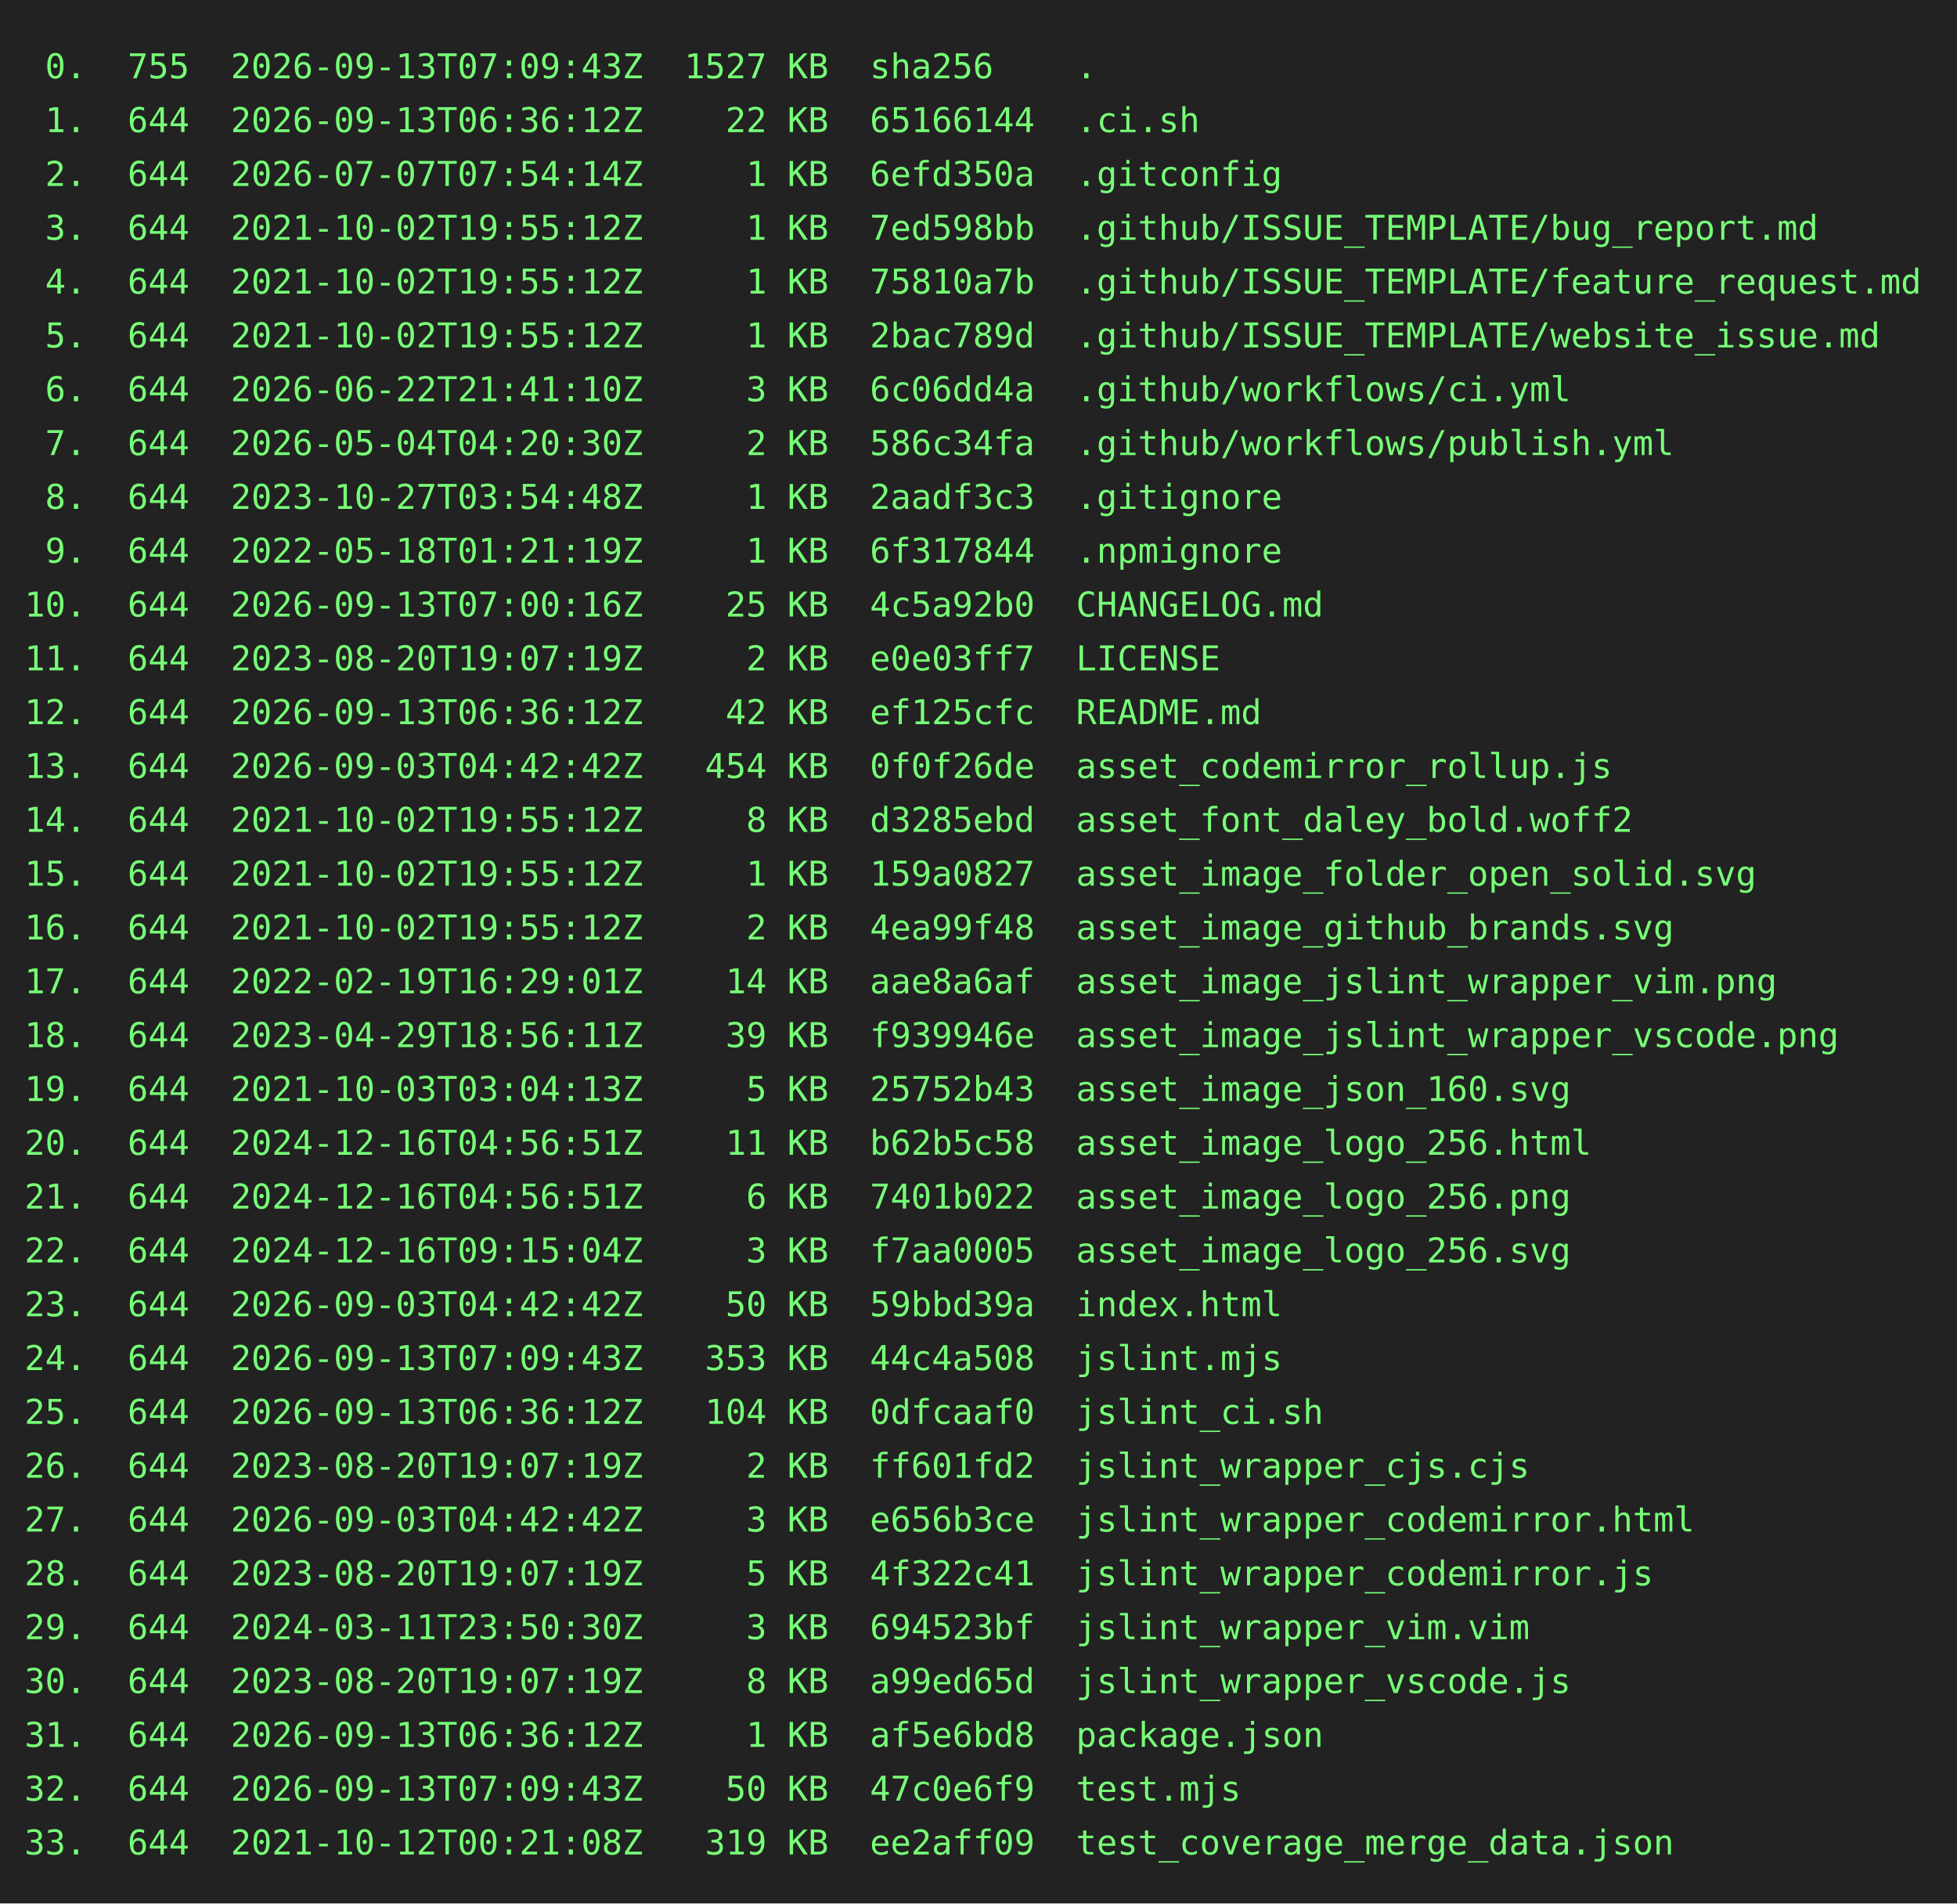
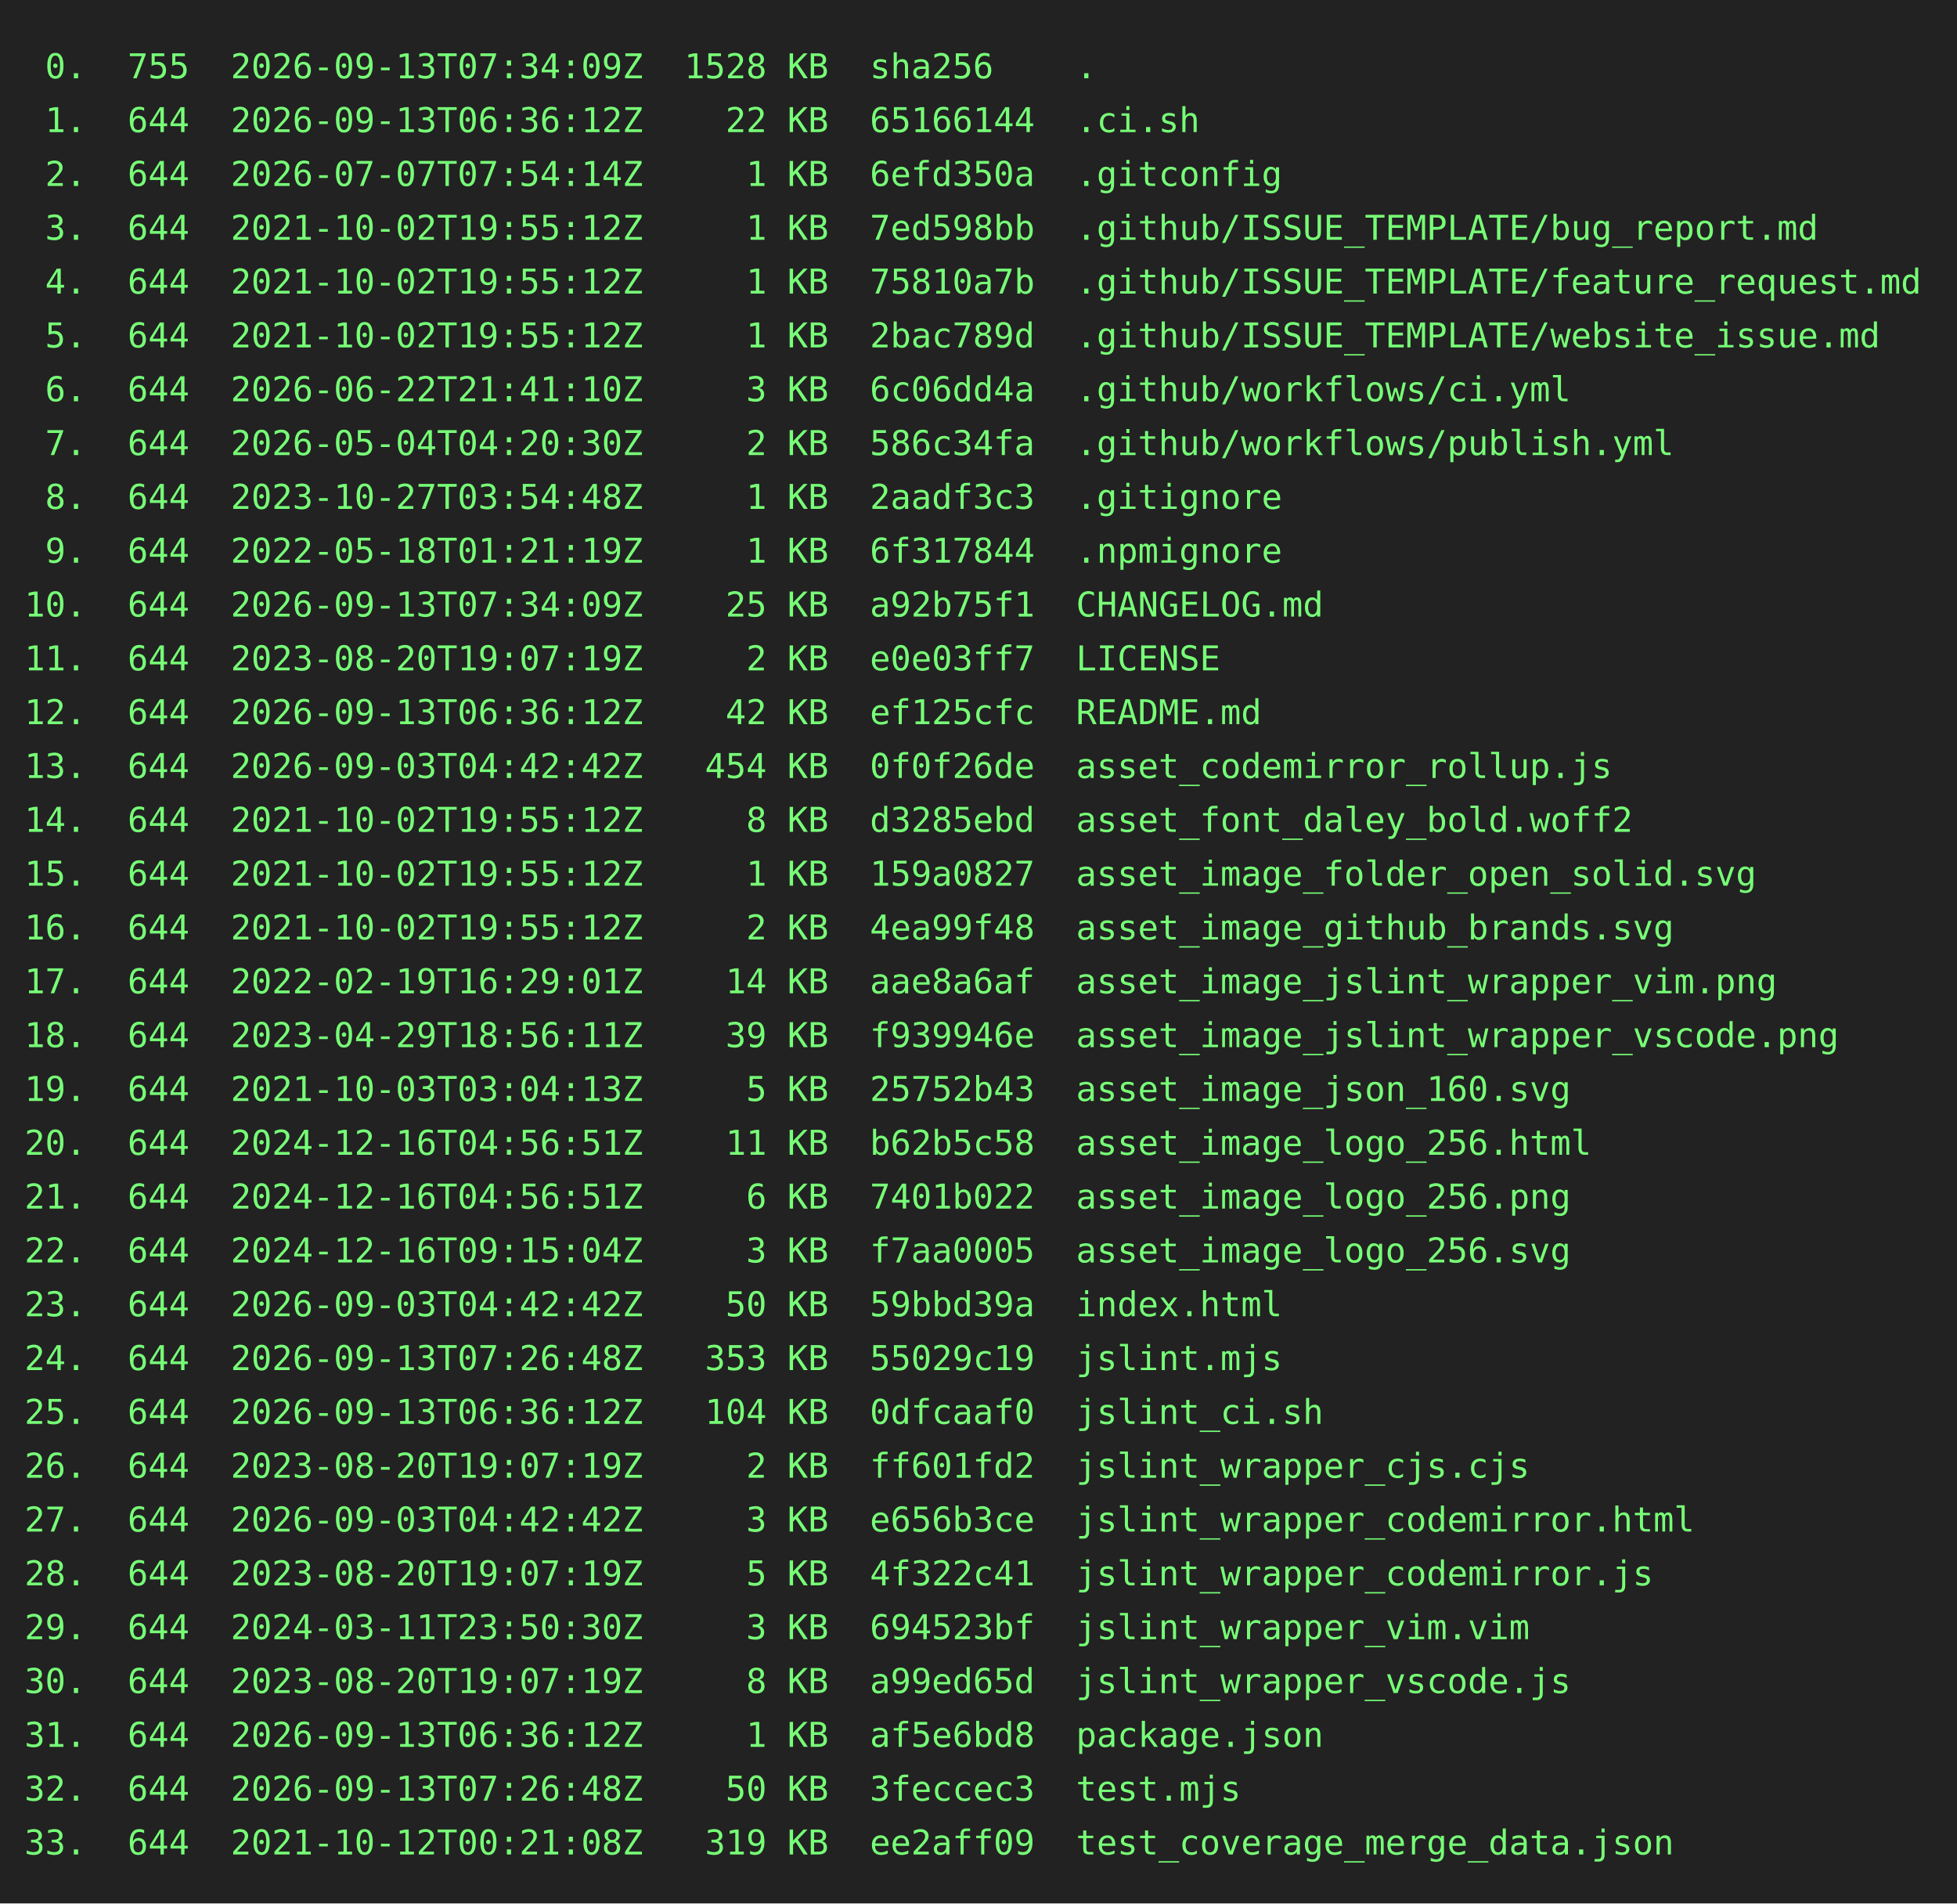
<svg xmlns="http://www.w3.org/2000/svg" height="778" width="800">
  <rect height="778" fill="#222" width="800" />
  <text fill="#7f7" font-family="consolas, menlo, monospace" font-size="14" xml:space="preserve">
-     <tspan lengthAdjust="spacingAndGlyphs" textLength="768" x="10" y="32"> 0.  755  2026-09-13T07:09:43Z  1527 KB  sha256    .                                             </tspan>
+     <tspan lengthAdjust="spacingAndGlyphs" textLength="768" x="10" y="32"> 0.  755  2026-09-13T07:34:09Z  1528 KB  sha256    .                                             </tspan>
    <tspan lengthAdjust="spacingAndGlyphs" textLength="768" x="10" y="54"> 1.  644  2026-09-13T06:36:12Z    22 KB  65166144  .ci.sh                                        </tspan>
    <tspan lengthAdjust="spacingAndGlyphs" textLength="768" x="10" y="76"> 2.  644  2026-07-07T07:54:14Z     1 KB  6efd350a  .gitconfig                                    </tspan>
    <tspan lengthAdjust="spacingAndGlyphs" textLength="768" x="10" y="98"> 3.  644  2021-10-02T19:55:12Z     1 KB  7ed598bb  .github/ISSUE_TEMPLATE/bug_report.md          </tspan>
    <tspan lengthAdjust="spacingAndGlyphs" textLength="768" x="10" y="120"> 4.  644  2021-10-02T19:55:12Z     1 KB  75810a7b  .github/ISSUE_TEMPLATE/feature_request.md     </tspan>
    <tspan lengthAdjust="spacingAndGlyphs" textLength="768" x="10" y="142"> 5.  644  2021-10-02T19:55:12Z     1 KB  2bac789d  .github/ISSUE_TEMPLATE/website_issue.md       </tspan>
    <tspan lengthAdjust="spacingAndGlyphs" textLength="768" x="10" y="164"> 6.  644  2026-06-22T21:41:10Z     3 KB  6c06dd4a  .github/workflows/ci.yml                      </tspan>
    <tspan lengthAdjust="spacingAndGlyphs" textLength="768" x="10" y="186"> 7.  644  2026-05-04T04:20:30Z     2 KB  586c34fa  .github/workflows/publish.yml                 </tspan>
    <tspan lengthAdjust="spacingAndGlyphs" textLength="768" x="10" y="208"> 8.  644  2023-10-27T03:54:48Z     1 KB  2aadf3c3  .gitignore                                    </tspan>
    <tspan lengthAdjust="spacingAndGlyphs" textLength="768" x="10" y="230"> 9.  644  2022-05-18T01:21:19Z     1 KB  6f317844  .npmignore                                    </tspan>
-     <tspan lengthAdjust="spacingAndGlyphs" textLength="768" x="10" y="252">10.  644  2026-09-13T07:00:16Z    25 KB  4c5a92b0  CHANGELOG.md                                  </tspan>
+     <tspan lengthAdjust="spacingAndGlyphs" textLength="768" x="10" y="252">10.  644  2026-09-13T07:34:09Z    25 KB  a92b75f1  CHANGELOG.md                                  </tspan>
    <tspan lengthAdjust="spacingAndGlyphs" textLength="768" x="10" y="274">11.  644  2023-08-20T19:07:19Z     2 KB  e0e03ff7  LICENSE                                       </tspan>
    <tspan lengthAdjust="spacingAndGlyphs" textLength="768" x="10" y="296">12.  644  2026-09-13T06:36:12Z    42 KB  ef125cfc  README.md                                     </tspan>
    <tspan lengthAdjust="spacingAndGlyphs" textLength="768" x="10" y="318">13.  644  2026-09-03T04:42:42Z   454 KB  0f0f26de  asset_codemirror_rollup.js                    </tspan>
    <tspan lengthAdjust="spacingAndGlyphs" textLength="768" x="10" y="340">14.  644  2021-10-02T19:55:12Z     8 KB  d3285ebd  asset_font_daley_bold.woff2                   </tspan>
    <tspan lengthAdjust="spacingAndGlyphs" textLength="768" x="10" y="362">15.  644  2021-10-02T19:55:12Z     1 KB  159a0827  asset_image_folder_open_solid.svg             </tspan>
    <tspan lengthAdjust="spacingAndGlyphs" textLength="768" x="10" y="384">16.  644  2021-10-02T19:55:12Z     2 KB  4ea99f48  asset_image_github_brands.svg                 </tspan>
    <tspan lengthAdjust="spacingAndGlyphs" textLength="768" x="10" y="406">17.  644  2022-02-19T16:29:01Z    14 KB  aae8a6af  asset_image_jslint_wrapper_vim.png            </tspan>
    <tspan lengthAdjust="spacingAndGlyphs" textLength="768" x="10" y="428">18.  644  2023-04-29T18:56:11Z    39 KB  f939946e  asset_image_jslint_wrapper_vscode.png         </tspan>
    <tspan lengthAdjust="spacingAndGlyphs" textLength="768" x="10" y="450">19.  644  2021-10-03T03:04:13Z     5 KB  25752b43  asset_image_json_160.svg                      </tspan>
    <tspan lengthAdjust="spacingAndGlyphs" textLength="768" x="10" y="472">20.  644  2024-12-16T04:56:51Z    11 KB  b62b5c58  asset_image_logo_256.html                     </tspan>
    <tspan lengthAdjust="spacingAndGlyphs" textLength="768" x="10" y="494">21.  644  2024-12-16T04:56:51Z     6 KB  7401b022  asset_image_logo_256.png                      </tspan>
    <tspan lengthAdjust="spacingAndGlyphs" textLength="768" x="10" y="516">22.  644  2024-12-16T09:15:04Z     3 KB  f7aa0005  asset_image_logo_256.svg                      </tspan>
    <tspan lengthAdjust="spacingAndGlyphs" textLength="768" x="10" y="538">23.  644  2026-09-03T04:42:42Z    50 KB  59bbd39a  index.html                                    </tspan>
-     <tspan lengthAdjust="spacingAndGlyphs" textLength="768" x="10" y="560">24.  644  2026-09-13T07:09:43Z   353 KB  44c4a508  jslint.mjs                                    </tspan>
+     <tspan lengthAdjust="spacingAndGlyphs" textLength="768" x="10" y="560">24.  644  2026-09-13T07:26:48Z   353 KB  55029c19  jslint.mjs                                    </tspan>
    <tspan lengthAdjust="spacingAndGlyphs" textLength="768" x="10" y="582">25.  644  2026-09-13T06:36:12Z   104 KB  0dfcaaf0  jslint_ci.sh                                  </tspan>
    <tspan lengthAdjust="spacingAndGlyphs" textLength="768" x="10" y="604">26.  644  2023-08-20T19:07:19Z     2 KB  ff601fd2  jslint_wrapper_cjs.cjs                        </tspan>
    <tspan lengthAdjust="spacingAndGlyphs" textLength="768" x="10" y="626">27.  644  2026-09-03T04:42:42Z     3 KB  e656b3ce  jslint_wrapper_codemirror.html                </tspan>
    <tspan lengthAdjust="spacingAndGlyphs" textLength="768" x="10" y="648">28.  644  2023-08-20T19:07:19Z     5 KB  4f322c41  jslint_wrapper_codemirror.js                  </tspan>
    <tspan lengthAdjust="spacingAndGlyphs" textLength="768" x="10" y="670">29.  644  2024-03-11T23:50:30Z     3 KB  694523bf  jslint_wrapper_vim.vim                        </tspan>
    <tspan lengthAdjust="spacingAndGlyphs" textLength="768" x="10" y="692">30.  644  2023-08-20T19:07:19Z     8 KB  a99ed65d  jslint_wrapper_vscode.js                      </tspan>
    <tspan lengthAdjust="spacingAndGlyphs" textLength="768" x="10" y="714">31.  644  2026-09-13T06:36:12Z     1 KB  af5e6bd8  package.json                                  </tspan>
-     <tspan lengthAdjust="spacingAndGlyphs" textLength="768" x="10" y="736">32.  644  2026-09-13T07:09:43Z    50 KB  47c0e6f9  test.mjs                                      </tspan>
+     <tspan lengthAdjust="spacingAndGlyphs" textLength="768" x="10" y="736">32.  644  2026-09-13T07:26:48Z    50 KB  3feccec3  test.mjs                                      </tspan>
    <tspan lengthAdjust="spacingAndGlyphs" textLength="768" x="10" y="758">33.  644  2021-10-12T00:21:08Z   319 KB  ee2aff09  test_coverage_merge_data.json                 </tspan>
  </text>
</svg>
